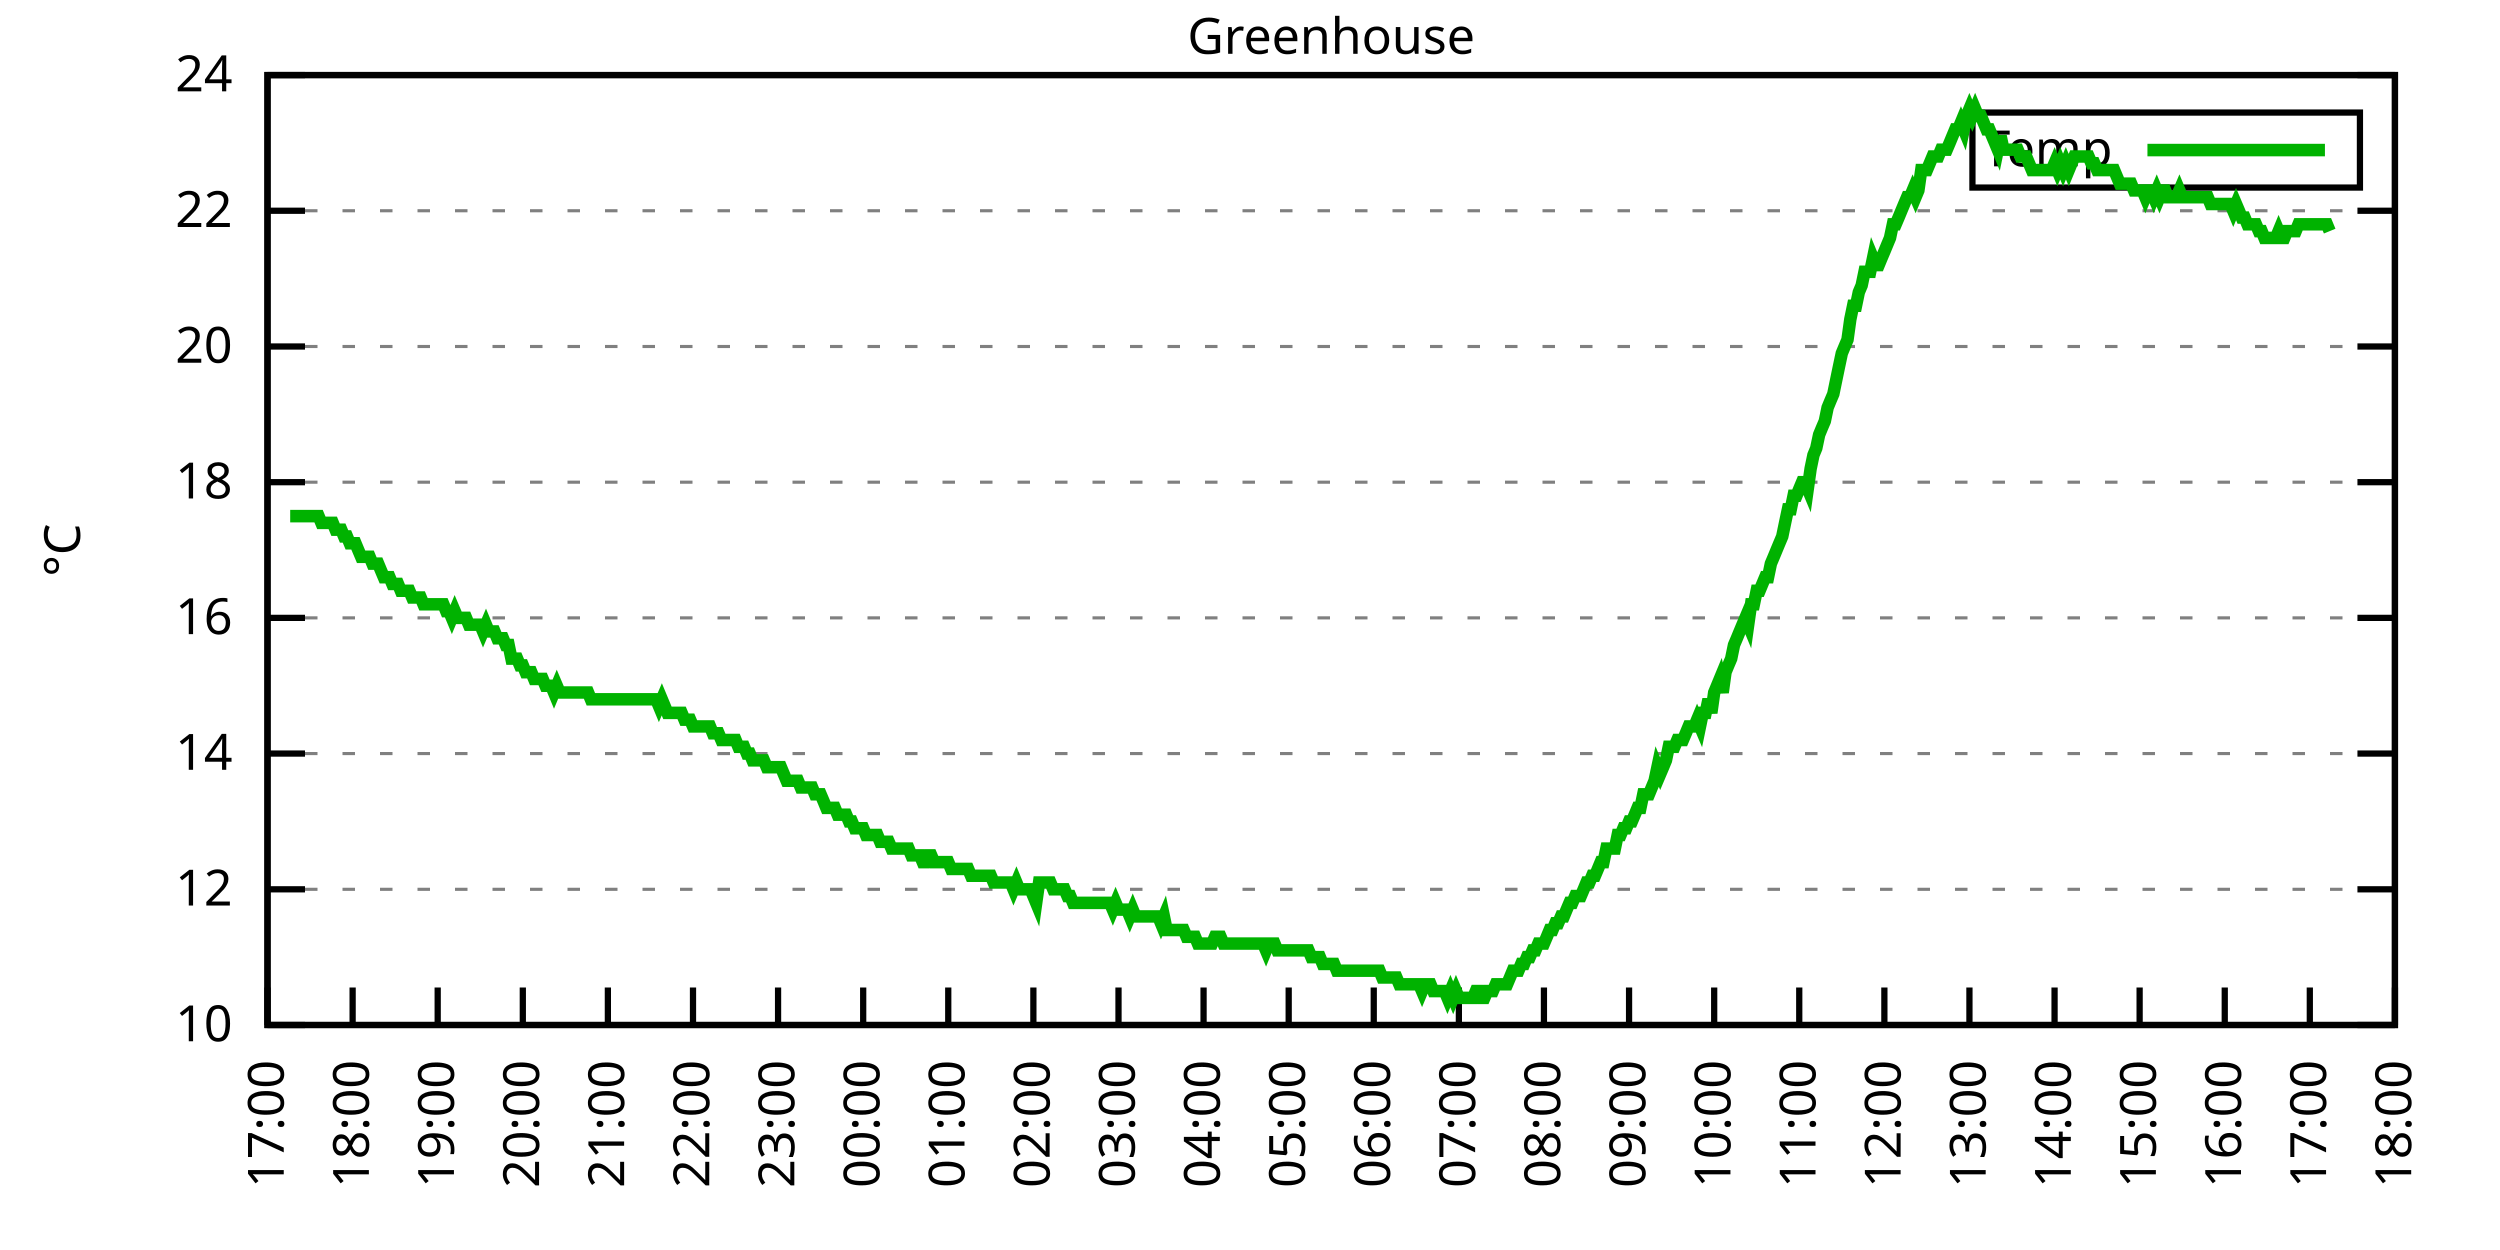
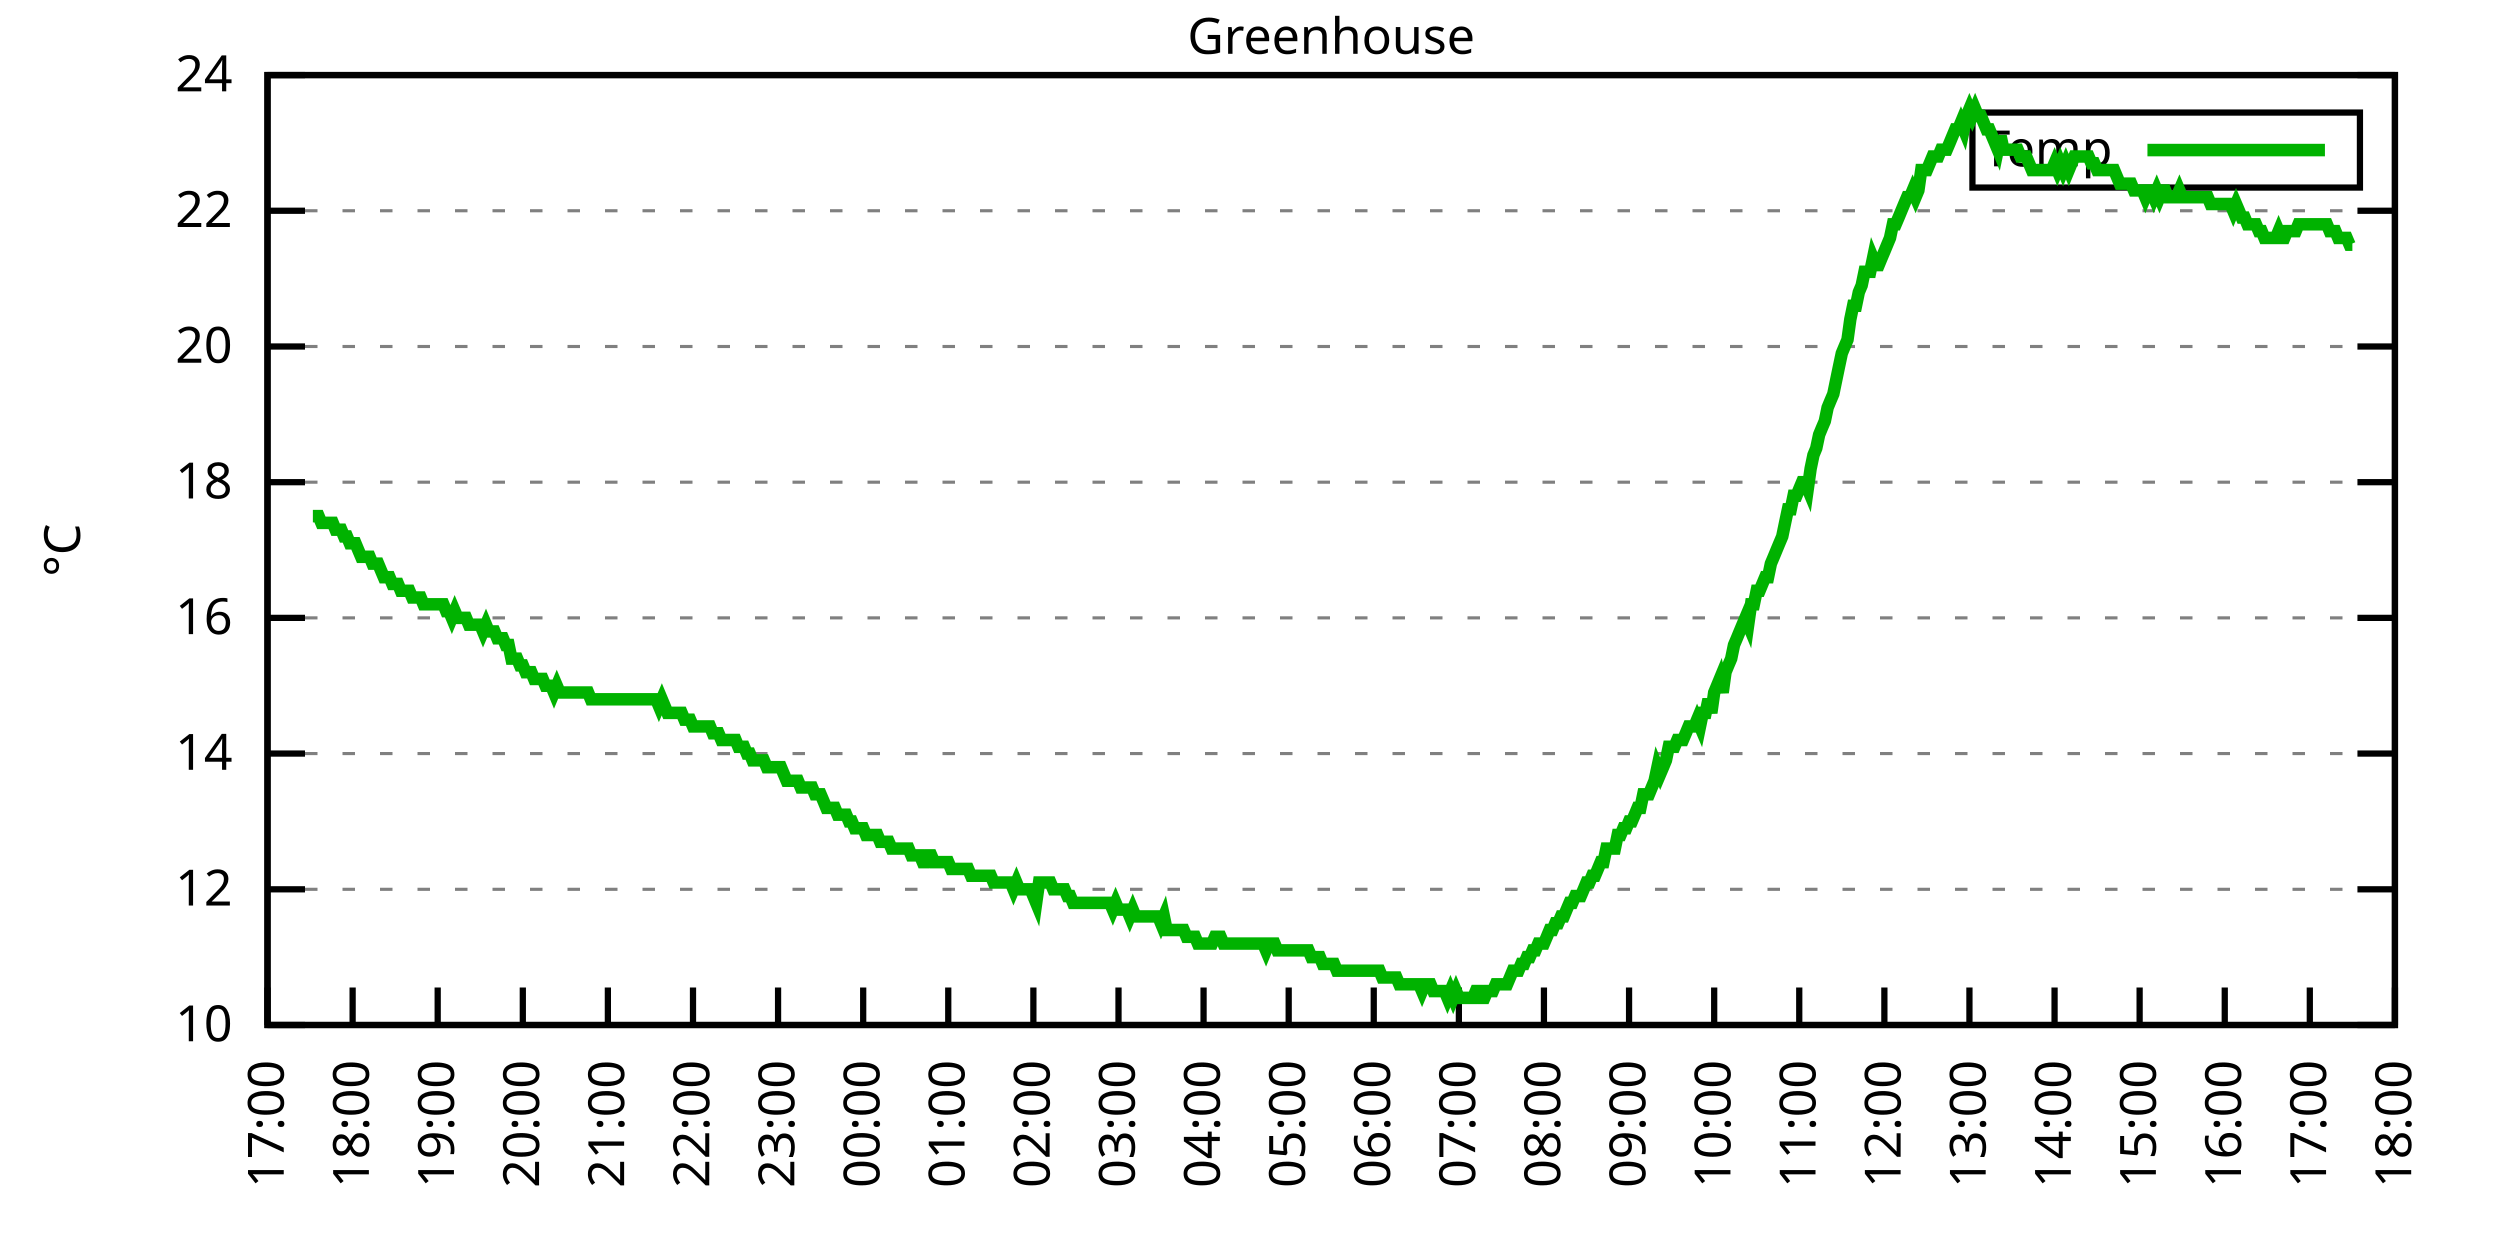
<svg xmlns="http://www.w3.org/2000/svg" xmlns:xlink="http://www.w3.org/1999/xlink" width="400" height="200" viewBox="0 0 400 200">
  <g id="gnuplot_canvas">
    <rect x="0" y="0" width="400" height="200" fill="none" />
    <defs>
      <circle id="gpDot" r="0.5" stroke-width="0.5" stroke="currentColor" />
      <path id="gpPt0" stroke-width="0.333" stroke="currentColor" d="M-1,0 h2 M0,-1 v2" />
      <path id="gpPt1" stroke-width="0.333" stroke="currentColor" d="M-1,-1 L1,1 M1,-1 L-1,1" />
      <path id="gpPt2" stroke-width="0.333" stroke="currentColor" d="M-1,0 L1,0 M0,-1 L0,1 M-1,-1 L1,1 M-1,1 L1,-1" />
      <rect id="gpPt3" stroke-width="0.333" stroke="currentColor" x="-1" y="-1" width="2" height="2" />
      <rect id="gpPt4" stroke-width="0.333" stroke="currentColor" fill="currentColor" x="-1" y="-1" width="2" height="2" />
      <circle id="gpPt5" stroke-width="0.333" stroke="currentColor" cx="0" cy="0" r="1" />
      <use xlink:href="#gpPt5" id="gpPt6" fill="currentColor" stroke="none" />
      <path id="gpPt7" stroke-width="0.333" stroke="currentColor" d="M0,-1.33 L-1.33,0.67 L1.33,0.67 z" />
      <use xlink:href="#gpPt7" id="gpPt8" fill="currentColor" stroke="none" />
      <use xlink:href="#gpPt7" id="gpPt9" stroke="currentColor" transform="rotate(180)" />
      <use xlink:href="#gpPt9" id="gpPt10" fill="currentColor" stroke="none" />
      <use xlink:href="#gpPt3" id="gpPt11" stroke="currentColor" transform="rotate(45)" />
      <use xlink:href="#gpPt11" id="gpPt12" fill="currentColor" stroke="none" />
      <path id="gpPt13" stroke-width="0.333" stroke="currentColor" d="M0,1.330 L1.265,0.411 L0.782,-1.067 L-0.782,-1.076 L-1.265,0.411 z" />
      <use xlink:href="#gpPt13" id="gpPt14" fill="currentColor" stroke="none" />
      <filter id="textbox" filterUnits="objectBoundingBox" x="0" y="0" height="1" width="1">
        <feFlood flood-color="white" flood-opacity="1" result="bgnd" />
        <feComposite in="SourceGraphic" in2="bgnd" operator="atop" />
      </filter>
      <filter id="greybox" filterUnits="objectBoundingBox" x="0" y="0" height="1" width="1">
        <feFlood flood-color="lightgrey" flood-opacity="1" result="grey" />
        <feComposite in="SourceGraphic" in2="grey" operator="atop" />
      </filter>
    </defs>
    <g fill="none" color="white" stroke="currentColor" stroke-width="1.00" stroke-linecap="butt" stroke-linejoin="miter">
</g>
    <g fill="none" color="black" stroke="currentColor" stroke-width="1.00" stroke-linecap="butt" stroke-linejoin="miter">
      <g stroke="none" shape-rendering="crispEdges">
        <polygon fill="rgb(255, 255, 255)" points="42.80,164.00 383.18,164.00 383.18,12.02 42.80,12.02 " />
      </g>
    </g>
    <g fill="none" color="black" stroke="currentColor" stroke-width="1.00" stroke-linecap="butt" stroke-linejoin="miter">
</g>
    <g fill="none" color="black" stroke="black" stroke-width="0.50" stroke-linecap="butt" stroke-linejoin="miter">
</g>
    <g fill="none" color="gray" stroke="currentColor" stroke-width="0.50" stroke-linecap="butt" stroke-linejoin="miter">
      <path stroke="gray" stroke-dasharray="2,4" class="gridline" d="M42.80,164.00 L383.19,164.00  " />
    </g>
    <g fill="none" color="gray" stroke="gray" stroke-width="1.00" stroke-linecap="butt" stroke-linejoin="miter">
</g>
    <g fill="none" color="black" stroke="currentColor" stroke-width="1.00" stroke-linecap="butt" stroke-linejoin="miter">
      <path stroke="black" d="M42.80,164.00 L48.80,164.00 M383.19,164.00 L377.19,164.00  " />
      <g transform="translate(37.20,166.60)" stroke="none" fill="black" font-family="Sans" font-size="8.00" text-anchor="end">
        <text>
          <tspan font-family="Sans"> 10</tspan>
        </text>
      </g>
    </g>
    <g fill="none" color="black" stroke="currentColor" stroke-width="1.00" stroke-linecap="butt" stroke-linejoin="miter">
</g>
    <g fill="none" color="black" stroke="black" stroke-width="0.50" stroke-linecap="butt" stroke-linejoin="miter">
</g>
    <g fill="none" color="gray" stroke="currentColor" stroke-width="0.50" stroke-linecap="butt" stroke-linejoin="miter">
      <path stroke="gray" stroke-dasharray="2,4" class="gridline" d="M42.80,142.29 L383.19,142.29  " />
    </g>
    <g fill="none" color="gray" stroke="gray" stroke-width="1.00" stroke-linecap="butt" stroke-linejoin="miter">
</g>
    <g fill="none" color="black" stroke="currentColor" stroke-width="1.00" stroke-linecap="butt" stroke-linejoin="miter">
      <path stroke="black" d="M42.80,142.29 L48.80,142.29 M383.19,142.29 L377.19,142.29  " />
      <g transform="translate(37.20,144.89)" stroke="none" fill="black" font-family="Sans" font-size="8.00" text-anchor="end">
        <text>
          <tspan font-family="Sans"> 12</tspan>
        </text>
      </g>
    </g>
    <g fill="none" color="black" stroke="currentColor" stroke-width="1.00" stroke-linecap="butt" stroke-linejoin="miter">
</g>
    <g fill="none" color="black" stroke="black" stroke-width="0.50" stroke-linecap="butt" stroke-linejoin="miter">
</g>
    <g fill="none" color="gray" stroke="currentColor" stroke-width="0.50" stroke-linecap="butt" stroke-linejoin="miter">
      <path stroke="gray" stroke-dasharray="2,4" class="gridline" d="M42.80,120.57 L383.19,120.57  " />
    </g>
    <g fill="none" color="gray" stroke="gray" stroke-width="1.00" stroke-linecap="butt" stroke-linejoin="miter">
</g>
    <g fill="none" color="black" stroke="currentColor" stroke-width="1.00" stroke-linecap="butt" stroke-linejoin="miter">
      <path stroke="black" d="M42.80,120.57 L48.80,120.57 M383.19,120.57 L377.19,120.57  " />
      <g transform="translate(37.20,123.17)" stroke="none" fill="black" font-family="Sans" font-size="8.00" text-anchor="end">
        <text>
          <tspan font-family="Sans"> 14</tspan>
        </text>
      </g>
    </g>
    <g fill="none" color="black" stroke="currentColor" stroke-width="1.00" stroke-linecap="butt" stroke-linejoin="miter">
</g>
    <g fill="none" color="black" stroke="black" stroke-width="0.50" stroke-linecap="butt" stroke-linejoin="miter">
</g>
    <g fill="none" color="gray" stroke="currentColor" stroke-width="0.50" stroke-linecap="butt" stroke-linejoin="miter">
      <path stroke="gray" stroke-dasharray="2,4" class="gridline" d="M42.80,98.86 L383.19,98.86  " />
    </g>
    <g fill="none" color="gray" stroke="gray" stroke-width="1.00" stroke-linecap="butt" stroke-linejoin="miter">
</g>
    <g fill="none" color="black" stroke="currentColor" stroke-width="1.00" stroke-linecap="butt" stroke-linejoin="miter">
      <path stroke="black" d="M42.80,98.86 L48.80,98.86 M383.19,98.86 L377.19,98.86  " />
      <g transform="translate(37.20,101.46)" stroke="none" fill="black" font-family="Sans" font-size="8.00" text-anchor="end">
        <text>
          <tspan font-family="Sans"> 16</tspan>
        </text>
      </g>
    </g>
    <g fill="none" color="black" stroke="currentColor" stroke-width="1.00" stroke-linecap="butt" stroke-linejoin="miter">
</g>
    <g fill="none" color="black" stroke="black" stroke-width="0.50" stroke-linecap="butt" stroke-linejoin="miter">
</g>
    <g fill="none" color="gray" stroke="currentColor" stroke-width="0.50" stroke-linecap="butt" stroke-linejoin="miter">
      <path stroke="gray" stroke-dasharray="2,4" class="gridline" d="M42.80,77.15 L383.19,77.15  " />
    </g>
    <g fill="none" color="gray" stroke="gray" stroke-width="1.00" stroke-linecap="butt" stroke-linejoin="miter">
</g>
    <g fill="none" color="black" stroke="currentColor" stroke-width="1.00" stroke-linecap="butt" stroke-linejoin="miter">
      <path stroke="black" d="M42.80,77.15 L48.80,77.15 M383.19,77.15 L377.19,77.15  " />
      <g transform="translate(37.20,79.75)" stroke="none" fill="black" font-family="Sans" font-size="8.00" text-anchor="end">
        <text>
          <tspan font-family="Sans"> 18</tspan>
        </text>
      </g>
    </g>
    <g fill="none" color="black" stroke="currentColor" stroke-width="1.00" stroke-linecap="butt" stroke-linejoin="miter">
</g>
    <g fill="none" color="black" stroke="black" stroke-width="0.50" stroke-linecap="butt" stroke-linejoin="miter">
</g>
    <g fill="none" color="gray" stroke="currentColor" stroke-width="0.50" stroke-linecap="butt" stroke-linejoin="miter">
      <path stroke="gray" stroke-dasharray="2,4" class="gridline" d="M42.80,55.44 L383.19,55.44  " />
    </g>
    <g fill="none" color="gray" stroke="gray" stroke-width="1.00" stroke-linecap="butt" stroke-linejoin="miter">
</g>
    <g fill="none" color="black" stroke="currentColor" stroke-width="1.00" stroke-linecap="butt" stroke-linejoin="miter">
      <path stroke="black" d="M42.80,55.44 L48.80,55.44 M383.19,55.44 L377.19,55.44  " />
      <g transform="translate(37.20,58.04)" stroke="none" fill="black" font-family="Sans" font-size="8.00" text-anchor="end">
        <text>
          <tspan font-family="Sans"> 20</tspan>
        </text>
      </g>
    </g>
    <g fill="none" color="black" stroke="currentColor" stroke-width="1.00" stroke-linecap="butt" stroke-linejoin="miter">
</g>
    <g fill="none" color="black" stroke="black" stroke-width="0.50" stroke-linecap="butt" stroke-linejoin="miter">
</g>
    <g fill="none" color="gray" stroke="currentColor" stroke-width="0.50" stroke-linecap="butt" stroke-linejoin="miter">
      <path stroke="gray" stroke-dasharray="2,4" class="gridline" d="M42.80,33.72 L383.19,33.72  " />
    </g>
    <g fill="none" color="gray" stroke="gray" stroke-width="1.00" stroke-linecap="butt" stroke-linejoin="miter">
</g>
    <g fill="none" color="black" stroke="currentColor" stroke-width="1.00" stroke-linecap="butt" stroke-linejoin="miter">
      <path stroke="black" d="M42.80,33.72 L48.80,33.72 M383.19,33.72 L377.19,33.72  " />
      <g transform="translate(37.20,36.32)" stroke="none" fill="black" font-family="Sans" font-size="8.00" text-anchor="end">
        <text>
          <tspan font-family="Sans"> 22</tspan>
        </text>
      </g>
    </g>
    <g fill="none" color="black" stroke="currentColor" stroke-width="1.00" stroke-linecap="butt" stroke-linejoin="miter">
</g>
    <g fill="none" color="black" stroke="black" stroke-width="0.50" stroke-linecap="butt" stroke-linejoin="miter">
</g>
    <g fill="none" color="gray" stroke="currentColor" stroke-width="0.50" stroke-linecap="butt" stroke-linejoin="miter">
      <path stroke="gray" stroke-dasharray="2,4" class="gridline" d="M42.80,12.01 L383.19,12.01  " />
    </g>
    <g fill="none" color="gray" stroke="gray" stroke-width="1.00" stroke-linecap="butt" stroke-linejoin="miter">
</g>
    <g fill="none" color="black" stroke="currentColor" stroke-width="1.00" stroke-linecap="butt" stroke-linejoin="miter">
      <path stroke="black" d="M42.80,12.01 L48.80,12.01 M383.19,12.01 L377.19,12.01  " />
      <g transform="translate(37.20,14.61)" stroke="none" fill="black" font-family="Sans" font-size="8.00" text-anchor="end">
        <text>
          <tspan font-family="Sans"> 24</tspan>
        </text>
      </g>
    </g>
    <g fill="none" color="black" stroke="currentColor" stroke-width="1.00" stroke-linecap="butt" stroke-linejoin="miter">
      <path stroke="black" d="M42.80,164.00 L42.80,158.00  " />
      <g transform="translate(45.40,169.60) rotate(270.00)" stroke="none" fill="black" font-family="Sans" font-size="8.00" text-anchor="end">
        <text>
          <tspan font-family="Sans">17:00</tspan>
        </text>
      </g>
    </g>
    <g fill="none" color="black" stroke="currentColor" stroke-width="1.00" stroke-linecap="butt" stroke-linejoin="miter">
      <path stroke="black" d="M56.42,164.00 L56.42,158.00  " />
      <g transform="translate(59.02,169.60) rotate(270.00)" stroke="none" fill="black" font-family="Sans" font-size="8.00" text-anchor="end">
        <text>
          <tspan font-family="Sans">18:00</tspan>
        </text>
      </g>
    </g>
    <g fill="none" color="black" stroke="currentColor" stroke-width="1.00" stroke-linecap="butt" stroke-linejoin="miter">
      <path stroke="black" d="M70.03,164.00 L70.03,158.00  " />
      <g transform="translate(72.63,169.60) rotate(270.00)" stroke="none" fill="black" font-family="Sans" font-size="8.00" text-anchor="end">
        <text>
          <tspan font-family="Sans">19:00</tspan>
        </text>
      </g>
    </g>
    <g fill="none" color="black" stroke="currentColor" stroke-width="1.00" stroke-linecap="butt" stroke-linejoin="miter">
      <path stroke="black" d="M83.65,164.00 L83.65,158.00  " />
      <g transform="translate(86.25,169.60) rotate(270.00)" stroke="none" fill="black" font-family="Sans" font-size="8.00" text-anchor="end">
        <text>
          <tspan font-family="Sans">20:00</tspan>
        </text>
      </g>
    </g>
    <g fill="none" color="black" stroke="currentColor" stroke-width="1.00" stroke-linecap="butt" stroke-linejoin="miter">
      <path stroke="black" d="M97.26,164.00 L97.26,158.00  " />
      <g transform="translate(99.86,169.60) rotate(270.00)" stroke="none" fill="black" font-family="Sans" font-size="8.00" text-anchor="end">
        <text>
          <tspan font-family="Sans">21:00</tspan>
        </text>
      </g>
    </g>
    <g fill="none" color="black" stroke="currentColor" stroke-width="1.00" stroke-linecap="butt" stroke-linejoin="miter">
      <path stroke="black" d="M110.88,164.00 L110.88,158.00  " />
      <g transform="translate(113.48,169.60) rotate(270.00)" stroke="none" fill="black" font-family="Sans" font-size="8.00" text-anchor="end">
        <text>
          <tspan font-family="Sans">22:00</tspan>
        </text>
      </g>
    </g>
    <g fill="none" color="black" stroke="currentColor" stroke-width="1.00" stroke-linecap="butt" stroke-linejoin="miter">
      <path stroke="black" d="M124.49,164.00 L124.49,158.00  " />
      <g transform="translate(127.09,169.60) rotate(270.00)" stroke="none" fill="black" font-family="Sans" font-size="8.00" text-anchor="end">
        <text>
          <tspan font-family="Sans">23:00</tspan>
        </text>
      </g>
    </g>
    <g fill="none" color="black" stroke="currentColor" stroke-width="1.00" stroke-linecap="butt" stroke-linejoin="miter">
      <path stroke="black" d="M138.11,164.00 L138.11,158.00  " />
      <g transform="translate(140.71,169.60) rotate(270.00)" stroke="none" fill="black" font-family="Sans" font-size="8.00" text-anchor="end">
        <text>
          <tspan font-family="Sans">00:00</tspan>
        </text>
      </g>
    </g>
    <g fill="none" color="black" stroke="currentColor" stroke-width="1.00" stroke-linecap="butt" stroke-linejoin="miter">
      <path stroke="black" d="M151.72,164.00 L151.72,158.00  " />
      <g transform="translate(154.32,169.60) rotate(270.00)" stroke="none" fill="black" font-family="Sans" font-size="8.00" text-anchor="end">
        <text>
          <tspan font-family="Sans">01:00</tspan>
        </text>
      </g>
    </g>
    <g fill="none" color="black" stroke="currentColor" stroke-width="1.00" stroke-linecap="butt" stroke-linejoin="miter">
      <path stroke="black" d="M165.34,164.00 L165.34,158.00  " />
      <g transform="translate(167.94,169.60) rotate(270.00)" stroke="none" fill="black" font-family="Sans" font-size="8.00" text-anchor="end">
        <text>
          <tspan font-family="Sans">02:00</tspan>
        </text>
      </g>
    </g>
    <g fill="none" color="black" stroke="currentColor" stroke-width="1.00" stroke-linecap="butt" stroke-linejoin="miter">
      <path stroke="black" d="M178.96,164.00 L178.96,158.00  " />
      <g transform="translate(181.56,169.60) rotate(270.00)" stroke="none" fill="black" font-family="Sans" font-size="8.00" text-anchor="end">
        <text>
          <tspan font-family="Sans">03:00</tspan>
        </text>
      </g>
    </g>
    <g fill="none" color="black" stroke="currentColor" stroke-width="1.00" stroke-linecap="butt" stroke-linejoin="miter">
      <path stroke="black" d="M192.57,164.00 L192.57,158.00  " />
      <g transform="translate(195.17,169.60) rotate(270.00)" stroke="none" fill="black" font-family="Sans" font-size="8.00" text-anchor="end">
        <text>
          <tspan font-family="Sans">04:00</tspan>
        </text>
      </g>
    </g>
    <g fill="none" color="black" stroke="currentColor" stroke-width="1.00" stroke-linecap="butt" stroke-linejoin="miter">
      <path stroke="black" d="M206.19,164.00 L206.19,158.00  " />
      <g transform="translate(208.79,169.60) rotate(270.00)" stroke="none" fill="black" font-family="Sans" font-size="8.00" text-anchor="end">
        <text>
          <tspan font-family="Sans">05:00</tspan>
        </text>
      </g>
    </g>
    <g fill="none" color="black" stroke="currentColor" stroke-width="1.00" stroke-linecap="butt" stroke-linejoin="miter">
      <path stroke="black" d="M219.80,164.00 L219.80,158.00  " />
      <g transform="translate(222.40,169.60) rotate(270.00)" stroke="none" fill="black" font-family="Sans" font-size="8.00" text-anchor="end">
        <text>
          <tspan font-family="Sans">06:00</tspan>
        </text>
      </g>
    </g>
    <g fill="none" color="black" stroke="currentColor" stroke-width="1.00" stroke-linecap="butt" stroke-linejoin="miter">
      <path stroke="black" d="M233.42,164.00 L233.42,158.00  " />
      <g transform="translate(236.02,169.60) rotate(270.00)" stroke="none" fill="black" font-family="Sans" font-size="8.00" text-anchor="end">
        <text>
          <tspan font-family="Sans">07:00</tspan>
        </text>
      </g>
    </g>
    <g fill="none" color="black" stroke="currentColor" stroke-width="1.00" stroke-linecap="butt" stroke-linejoin="miter">
      <path stroke="black" d="M247.03,164.00 L247.03,158.00  " />
      <g transform="translate(249.63,169.60) rotate(270.00)" stroke="none" fill="black" font-family="Sans" font-size="8.00" text-anchor="end">
        <text>
          <tspan font-family="Sans">08:00</tspan>
        </text>
      </g>
    </g>
    <g fill="none" color="black" stroke="currentColor" stroke-width="1.00" stroke-linecap="butt" stroke-linejoin="miter">
      <path stroke="black" d="M260.65,164.00 L260.65,158.00  " />
      <g transform="translate(263.25,169.60) rotate(270.00)" stroke="none" fill="black" font-family="Sans" font-size="8.00" text-anchor="end">
        <text>
          <tspan font-family="Sans">09:00</tspan>
        </text>
      </g>
    </g>
    <g fill="none" color="black" stroke="currentColor" stroke-width="1.00" stroke-linecap="butt" stroke-linejoin="miter">
      <path stroke="black" d="M274.27,164.00 L274.27,158.00  " />
      <g transform="translate(276.87,169.60) rotate(270.00)" stroke="none" fill="black" font-family="Sans" font-size="8.00" text-anchor="end">
        <text>
          <tspan font-family="Sans">10:00</tspan>
        </text>
      </g>
    </g>
    <g fill="none" color="black" stroke="currentColor" stroke-width="1.00" stroke-linecap="butt" stroke-linejoin="miter">
      <path stroke="black" d="M287.88,164.00 L287.88,158.00  " />
      <g transform="translate(290.48,169.60) rotate(270.00)" stroke="none" fill="black" font-family="Sans" font-size="8.00" text-anchor="end">
        <text>
          <tspan font-family="Sans">11:00</tspan>
        </text>
      </g>
    </g>
    <g fill="none" color="black" stroke="currentColor" stroke-width="1.00" stroke-linecap="butt" stroke-linejoin="miter">
      <path stroke="black" d="M301.50,164.00 L301.50,158.00  " />
      <g transform="translate(304.10,169.60) rotate(270.00)" stroke="none" fill="black" font-family="Sans" font-size="8.00" text-anchor="end">
        <text>
          <tspan font-family="Sans">12:00</tspan>
        </text>
      </g>
    </g>
    <g fill="none" color="black" stroke="currentColor" stroke-width="1.00" stroke-linecap="butt" stroke-linejoin="miter">
      <path stroke="black" d="M315.11,164.00 L315.11,158.00  " />
      <g transform="translate(317.71,169.60) rotate(270.00)" stroke="none" fill="black" font-family="Sans" font-size="8.00" text-anchor="end">
        <text>
          <tspan font-family="Sans">13:00</tspan>
        </text>
      </g>
    </g>
    <g fill="none" color="black" stroke="currentColor" stroke-width="1.00" stroke-linecap="butt" stroke-linejoin="miter">
      <path stroke="black" d="M328.73,164.00 L328.73,158.00  " />
      <g transform="translate(331.33,169.60) rotate(270.00)" stroke="none" fill="black" font-family="Sans" font-size="8.00" text-anchor="end">
        <text>
          <tspan font-family="Sans">14:00</tspan>
        </text>
      </g>
    </g>
    <g fill="none" color="black" stroke="currentColor" stroke-width="1.00" stroke-linecap="butt" stroke-linejoin="miter">
      <path stroke="black" d="M342.34,164.00 L342.34,158.00  " />
      <g transform="translate(344.94,169.60) rotate(270.00)" stroke="none" fill="black" font-family="Sans" font-size="8.00" text-anchor="end">
        <text>
          <tspan font-family="Sans">15:00</tspan>
        </text>
      </g>
    </g>
    <g fill="none" color="black" stroke="currentColor" stroke-width="1.00" stroke-linecap="butt" stroke-linejoin="miter">
      <path stroke="black" d="M355.96,164.00 L355.96,158.00  " />
      <g transform="translate(358.56,169.60) rotate(270.00)" stroke="none" fill="black" font-family="Sans" font-size="8.00" text-anchor="end">
        <text>
          <tspan font-family="Sans">16:00</tspan>
        </text>
      </g>
    </g>
    <g fill="none" color="black" stroke="currentColor" stroke-width="1.00" stroke-linecap="butt" stroke-linejoin="miter">
      <path stroke="black" d="M369.57,164.00 L369.57,158.00  " />
      <g transform="translate(372.17,169.60) rotate(270.00)" stroke="none" fill="black" font-family="Sans" font-size="8.00" text-anchor="end">
        <text>
          <tspan font-family="Sans">17:00</tspan>
        </text>
      </g>
    </g>
    <g fill="none" color="black" stroke="currentColor" stroke-width="1.00" stroke-linecap="butt" stroke-linejoin="miter">
      <path stroke="black" d="M383.19,164.00 L383.19,158.00  " />
      <g transform="translate(385.79,169.60) rotate(270.00)" stroke="none" fill="black" font-family="Sans" font-size="8.00" text-anchor="end">
        <text>
          <tspan font-family="Sans">18:00</tspan>
        </text>
      </g>
    </g>
    <g fill="none" color="black" stroke="currentColor" stroke-width="1.00" stroke-linecap="butt" stroke-linejoin="miter">
</g>
    <g fill="none" color="black" stroke="currentColor" stroke-width="1.00" stroke-linecap="butt" stroke-linejoin="miter">
      <path stroke="black" d="M42.80,12.01 L42.80,164.00 L383.19,164.00 L383.19,12.01 L42.80,12.01 Z  " />
    </g>
    <g fill="none" color="black" stroke="currentColor" stroke-width="1.00" stroke-linecap="butt" stroke-linejoin="miter">
</g>
    <g fill="none" color="black" stroke="currentColor" stroke-width="1.00" stroke-linecap="butt" stroke-linejoin="miter">
      <path stroke="black" d="M315.59,30.01 L315.59,18.01 L377.59,18.01 L377.59,30.01 L315.59,30.01 Z  " />
    </g>
    <g id="Greenhouse_plot_1">
      <g fill="none" color="white" stroke="black" stroke-width="2.00" stroke-linecap="butt" stroke-linejoin="miter">
</g>
      <g fill="none" color="black" stroke="currentColor" stroke-width="2.00" stroke-linecap="butt" stroke-linejoin="miter">
        <g transform="translate(337.99,26.61)" stroke="none" fill="black" font-family="Sans" font-size="8.00" text-anchor="end">
          <text>
            <tspan font-family="Sans">Temp</tspan>
          </text>
        </g>
      </g>
      <g fill="none" color="black" stroke="currentColor" stroke-width="2.00" stroke-linecap="butt" stroke-linejoin="miter">
-         <path stroke="rgb(  0, 178,   0)" d="M343.59,24.01 L371.99,24.01 M46.43,82.58 L46.88,82.58 L47.34,82.58 L47.79,82.58 L48.25,82.58 L48.70,82.58   L49.15,82.58 L49.61,82.58 L50.06,82.58 L50.52,82.58 L50.97,82.58 L51.42,83.66 L51.88,83.66 L52.33,83.66   L52.78,83.66 L53.24,83.66 L53.69,84.75 L54.15,84.75 L54.60,84.75 L55.05,85.83 L55.51,85.83 L55.96,86.92   L56.42,86.92 L56.87,86.92 L57.32,88.00 L57.78,89.09 L58.23,89.09 L58.68,89.09 L59.14,89.09 L59.59,90.18   L60.05,90.18 L60.50,90.18 L60.95,91.26 L61.41,92.35 L61.86,92.35 L62.32,92.35 L62.77,93.43 L63.22,93.43   L63.68,93.43 L64.13,94.52 L64.58,94.52 L65.04,94.52 L65.49,94.52 L65.95,95.60 L66.40,95.60 L66.85,95.60   L67.31,95.60 L67.76,96.69 L68.22,96.69 L68.67,96.69 L69.12,96.69 L69.58,96.69 L70.03,96.69 L70.49,96.69   L70.94,96.69 L71.39,97.78 L71.85,97.78 L72.30,98.86 L72.75,97.78 L73.21,98.86 L73.66,98.86 L74.12,98.86   L74.57,98.86 L75.02,99.95 L75.48,99.95 L75.93,99.95 L76.39,99.95 L76.84,99.95 L77.29,101.03 L77.75,99.95   L78.20,101.03 L78.65,101.03 L79.11,101.03 L79.56,102.12 L80.02,102.12 L80.47,102.12 L80.92,103.20 L81.38,103.20   L81.83,105.38 L82.29,105.38 L82.74,105.38 L83.19,106.46 L83.65,106.46 L84.10,107.55 L84.55,107.55 L85.01,107.55   L85.46,108.63 L85.92,108.63 L86.37,108.63 L86.82,108.63 L87.28,109.72 L87.73,109.72 L88.19,109.72 L88.64,110.80   L89.09,109.72 L89.55,110.80 L90.00,110.80 L90.45,110.80 L90.91,110.80 L91.36,110.80 L91.82,110.80 L92.27,110.80   L92.72,110.80 L93.18,110.80 L93.63,110.80 L94.09,110.80 L94.54,111.89 L94.99,111.89 L95.45,111.89 L95.90,111.89   L96.35,111.89 L96.81,111.89 L97.26,111.89 L97.72,111.89 L98.17,111.89 L98.62,111.89 L99.08,111.89 L99.53,111.89   L99.99,111.89 L100.44,111.89 L100.89,111.89 L101.35,111.89 L101.80,111.89 L102.25,111.89 L102.71,111.89 L103.16,111.89   L103.62,111.89 L104.07,111.89 L104.52,111.89 L104.98,111.89 L105.43,112.97 L105.89,111.89 L106.34,112.97 L106.79,114.06   L107.25,114.06 L107.70,114.06 L108.15,114.06 L108.61,114.06 L109.06,114.06 L109.52,115.15 L109.97,115.15 L110.42,115.15   L110.88,116.23 L111.33,116.23 L111.79,116.23 L112.24,116.23 L112.69,116.23 L113.15,116.23 L113.60,116.23 L114.05,117.32   L114.51,117.32 L114.96,117.32 L115.42,118.40 L115.87,118.40 L116.32,118.40 L116.78,118.40 L117.23,118.40 L117.69,118.40   L118.14,119.49 L118.59,119.49 L119.05,119.49 L119.50,120.57 L119.96,120.57 L120.41,121.66 L120.86,121.66 L121.32,121.66   L121.77,121.66 L122.22,121.66 L122.68,122.75 L123.13,122.75 L123.59,122.75 L124.04,122.75 L124.49,122.75 L124.95,122.75   L125.40,123.83 L125.86,124.92 L126.31,124.92 L126.76,124.92 L127.22,124.92 L127.67,124.92 L128.12,126.00 L128.58,126.00   L129.03,126.00 L129.49,126.00 L129.94,126.00 L130.39,127.09 L130.85,127.09 L131.30,127.09 L131.76,128.17 L132.21,129.26   L132.66,129.26 L133.12,129.26 L133.57,129.26 L134.02,130.35 L134.48,130.35 L134.93,130.35 L135.39,130.35 L135.84,131.43   L136.29,131.43 L136.75,132.52 L137.20,132.52 L137.66,132.52 L138.11,132.52 L138.56,133.60 L139.02,133.60 L139.47,133.60   L139.92,133.60 L140.38,133.60 L140.83,134.69 L141.29,134.69 L141.74,134.69 L142.19,134.69 L142.65,135.77 L143.10,135.77   L143.56,135.77 L144.01,135.77 L144.46,135.77 L144.92,135.77 L145.37,135.77 L145.82,136.86 L146.28,136.86 L146.73,136.86   L147.19,136.86 L147.64,137.94 L148.09,137.94 L148.55,136.86 L149.00,136.86 L149.46,137.94 L149.91,137.94 L150.36,137.94   L150.82,137.94 L151.27,137.94 L151.72,137.94 L152.18,139.03 L152.63,139.03 L153.09,139.03 L153.54,139.03 L153.99,139.03   L154.45,139.03 L154.90,139.03 L155.36,140.12 L155.81,140.12 L156.26,140.12 L156.72,140.12 L157.17,140.12 L157.62,140.12   L158.08,140.12 L158.53,140.12 L158.99,141.20 L159.44,141.20 L159.89,141.20 L160.35,141.20 L160.80,141.20 L161.26,141.20   L161.71,141.20 L162.16,142.29 L162.62,141.20 L163.07,142.29 L163.52,142.29 L163.98,142.29 L164.43,142.29 L164.89,142.29   L165.34,143.37 L165.79,144.46 L166.25,141.20 L166.70,141.20 L167.16,141.20 L167.61,141.20 L168.06,141.20 L168.52,142.29   L168.97,142.29 L169.43,142.29 L169.88,142.29 L170.33,142.29 L170.79,143.37 L171.24,143.37 L171.69,144.46 L172.15,144.46   L172.60,144.46 L173.06,144.46 L173.51,144.46 L173.96,144.46 L174.42,144.46 L174.87,144.46 L175.33,144.46 L175.78,144.46   L176.23,144.46 L176.69,144.46 L177.14,144.46 L177.59,144.46 L178.05,145.54 L178.50,144.46 L178.96,145.54 L179.41,145.54   L179.86,145.54 L180.32,145.54 L180.77,146.63 L181.23,145.54 L181.68,146.63 L182.13,146.63 L182.59,146.63 L183.04,146.63   L183.49,146.63 L183.95,146.63 L184.40,146.63 L184.86,146.63 L185.31,146.63 L185.76,147.72 L186.22,146.63 L186.67,148.80   L187.13,148.80 L187.58,148.80 L188.03,148.80 L188.49,148.80 L188.94,148.80 L189.39,148.80 L189.85,149.89 L190.30,149.89   L190.76,149.89 L191.21,149.89 L191.66,150.97 L192.12,150.97 L192.57,150.97 L193.03,150.97 L193.48,150.97 L193.93,150.97   L194.39,149.89 L194.84,149.89 L195.29,149.89 L195.75,150.97 L196.20,150.97 L196.66,150.97 L197.11,150.97 L197.56,150.97   L198.02,150.97 L198.47,150.97 L198.93,150.97 L199.38,150.97 L199.83,150.97 L200.29,150.97 L200.74,150.97 L201.19,150.97   L201.65,150.97 L202.10,150.97 L202.56,152.06 L203.01,150.97 L203.46,150.97 L203.92,150.97 L204.37,152.06 L204.83,152.06   L205.28,152.06 L205.73,152.06 L206.19,152.06 L206.64,152.06 L207.09,152.06 L207.55,152.06 L208.00,152.06 L208.46,152.06   L208.91,152.06 L209.36,152.06 L209.82,153.14 L210.27,153.14 L210.73,153.14 L211.18,153.14 L211.63,154.23 L212.09,154.23   L212.54,154.23 L213.00,154.23 L213.45,154.23 L213.90,155.31 L214.36,155.31 L214.81,155.31 L215.26,155.31 L215.72,155.31   L216.17,155.31 L216.63,155.31 L217.08,155.31 L217.53,155.31 L217.99,155.31 L218.44,155.31 L218.90,155.31 L219.35,155.31   L219.80,155.31 L220.26,155.31 L220.71,155.31 L221.16,156.40 L221.62,156.40 L222.07,156.40 L222.53,156.40 L222.98,156.40   L223.43,156.40 L223.89,157.49 L224.34,157.49 L224.80,157.49 L225.25,157.49 L225.70,157.49 L226.16,157.49 L226.61,157.49   L227.06,157.49 L227.52,158.57 L227.97,157.49 L228.43,157.49 L228.88,157.49 L229.33,158.57 L229.79,158.57 L230.24,158.57   L230.70,158.57 L231.15,158.57 L231.60,159.66 L232.06,158.57 L232.51,159.66 L232.96,158.57 L233.42,159.66 L233.87,159.66   L234.33,159.66 L234.78,159.66 L235.23,159.66 L235.69,159.66 L236.14,158.57 L236.60,158.57 L237.05,159.66 L237.50,159.66   L237.96,158.57 L238.41,158.57 L238.86,158.57 L239.32,157.49 L239.77,157.49 L240.23,157.49 L240.68,157.49 L241.13,157.49   L241.59,156.40 L242.04,155.31 L242.50,155.31 L242.95,155.31 L243.40,154.23 L243.86,154.23 L244.31,153.14 L244.76,153.14   L245.22,152.06 L245.67,152.06 L246.13,150.97 L246.58,150.97 L247.03,150.97 L247.49,149.89 L247.94,148.80 L248.40,148.80   L248.85,147.72 L249.30,147.72 L249.76,146.63 L250.21,146.63 L250.66,145.54 L251.12,144.46 L251.57,144.46 L252.03,143.37   L252.48,143.37 L252.93,143.37 L253.39,142.29 L253.84,141.20 L254.30,141.20 L254.75,140.12 L255.20,140.12 L255.66,139.03   L256.11,137.94 L256.56,137.94 L257.02,135.77 L257.47,135.77 L257.93,135.77 L258.38,135.77 L258.83,133.60 L259.29,133.60   L259.74,132.52 L260.20,132.52 L260.65,131.43 L261.10,131.43 L261.56,130.35 L262.01,129.26 L262.47,129.26 L262.92,127.09   L263.37,127.09 L263.83,127.09 L264.28,126.00 L264.73,124.92 L265.19,122.75 L265.64,123.83 L266.10,122.75 L266.55,121.66   L267.00,119.49 L267.46,119.49 L267.91,119.49 L268.37,118.40 L268.82,118.40 L269.27,118.40 L269.73,117.32 L270.18,116.23   L270.63,116.23 L271.09,116.23 L271.54,115.15 L272.00,116.23 L272.45,114.06 L272.90,114.06 L273.36,111.89 L273.81,114.06   L274.27,110.80 L274.72,109.72 L275.17,108.63 L275.63,110.80 L276.08,107.55 L276.53,106.46 L276.99,105.38 L277.44,103.20   L277.90,102.12 L278.35,101.03 L278.80,99.95 L279.26,98.86 L279.71,99.95 L280.17,96.69 L280.62,96.69 L281.07,94.52   L281.53,94.52 L281.98,93.43 L282.43,92.35 L282.89,92.35 L283.34,90.18 L283.80,89.09 L284.25,88.00 L284.70,86.92   L285.16,85.83 L285.61,83.66 L286.07,81.49 L286.52,81.49 L286.97,79.32 L287.43,79.32 L287.88,78.23 L288.33,77.15   L288.79,77.15 L289.24,78.23 L289.70,74.98 L290.15,72.81 L290.60,71.72 L291.06,69.55 L291.51,68.46 L291.97,67.38   L292.42,65.21 L292.87,64.12 L293.33,63.04 L293.78,60.86 L294.23,58.69 L294.69,56.52 L295.14,55.44 L295.60,54.35   L296.05,51.09 L296.50,48.92 L296.96,48.92 L297.41,46.75 L297.87,45.66 L298.32,43.49 L298.77,43.49 L299.23,43.49   L299.68,41.32 L300.13,42.41 L300.59,42.41 L301.04,41.32 L301.50,40.24 L301.95,39.15 L302.40,38.07 L302.86,35.89   L303.31,35.89 L303.77,34.81 L304.22,33.72 L304.67,32.64 L305.13,31.55 L305.58,31.55 L306.03,30.47 L306.49,31.55   L306.94,30.47 L307.40,27.21 L307.85,27.21 L308.30,27.21 L308.76,26.12 L309.21,25.04 L309.67,25.04 L310.12,25.04   L310.57,23.95 L311.03,23.95 L311.48,23.95 L311.94,22.87 L312.39,21.78 L312.84,20.70 L313.30,20.70 L313.75,19.61   L314.20,20.70 L314.66,18.52 L315.11,17.44 L315.57,18.52 L316.02,17.44 L316.47,18.52 L316.93,18.52 L317.38,19.61   L317.84,20.70 L318.29,20.70 L318.74,21.78 L319.20,22.87 L319.65,23.95 L320.10,21.78 L320.56,23.95 L321.01,23.95   L321.47,23.95 L321.92,23.95 L322.37,23.95 L322.83,23.95 L323.28,25.04 L323.74,25.04 L324.19,25.04 L324.64,26.12   L325.10,27.21 L325.55,27.21 L326.00,27.21 L326.46,27.21 L326.91,27.21 L327.37,27.21 L327.82,27.21 L328.27,27.21   L328.73,26.12 L329.18,27.21 L329.64,26.12 L330.09,27.21 L330.54,26.12 L331.00,27.21 L331.45,26.12 L331.90,25.04   L332.36,25.04 L332.81,25.04 L333.27,25.04 L333.72,25.04 L334.17,25.04 L334.63,26.12 L335.08,26.12 L335.54,27.21   L335.99,27.21 L336.44,27.21 L336.90,27.21 L337.35,27.21 L337.80,27.21 L338.26,27.21 L338.71,28.29 L339.17,29.38   L339.62,29.38 L340.07,29.38 L340.53,29.38 L340.98,29.38 L341.44,30.47 L341.89,30.47 L342.34,30.47 L342.80,30.47   L343.25,31.55 L343.70,30.47 L344.16,30.47 L344.61,31.55 L345.07,30.47 L345.52,31.55 L345.97,30.47 L346.43,30.47   L346.88,31.55 L347.34,31.55 L347.79,31.55 L348.24,31.55 L348.70,30.47 L349.15,31.55 L349.60,31.55 L350.06,31.55   L350.51,31.55 L350.97,31.55 L351.42,31.55 L351.87,31.55 L352.33,31.55 L352.78,31.55 L353.24,31.55 L353.69,32.64   L354.14,32.64 L354.60,32.64 L355.05,32.64 L355.50,32.64 L355.96,32.64 L356.41,32.64 L356.87,32.64 L357.32,33.72   L357.77,32.64 L358.23,33.72 L358.68,34.81 L359.14,34.81 L359.59,35.89 L360.04,35.89 L360.50,35.89 L360.95,35.89   L361.41,36.98 L361.86,36.98 L362.31,38.07 L362.77,38.07 L363.22,38.07 L363.67,38.07 L364.13,38.07 L364.58,36.98   L365.04,38.07 L365.49,38.07 L365.94,36.98 L366.40,36.98 L366.85,36.98 L367.31,36.98 L367.76,35.89 L368.21,35.89   L368.67,35.89 L369.12,35.89 L369.57,35.89 L370.03,35.89 L370.48,35.89 L370.94,35.89 L371.39,35.89 L371.84,35.89   L372.30,35.89 L372.75,36.98  " />
+         <path stroke="rgb(  0, 178,   0)" d="M343.59,24.01 L371.99,24.01 M50.06,82.58 L50.52,82.58 L50.97,82.58 L51.42,83.66 L51.88,83.66 L52.33,83.66   L52.78,83.66 L53.24,83.66 L53.69,84.75 L54.15,84.75 L54.60,84.75 L55.05,85.83 L55.51,85.83 L55.96,86.92   L56.42,86.92 L56.87,86.92 L57.32,88.00 L57.78,89.09 L58.23,89.09 L58.68,89.09 L59.14,89.09 L59.59,90.18   L60.05,90.18 L60.50,90.18 L60.95,91.26 L61.41,92.35 L61.86,92.35 L62.32,92.35 L62.77,93.43 L63.22,93.43   L63.68,93.43 L64.13,94.52 L64.58,94.52 L65.04,94.52 L65.49,94.52 L65.95,95.60 L66.40,95.60 L66.85,95.60   L67.31,95.60 L67.76,96.69 L68.22,96.69 L68.67,96.69 L69.12,96.69 L69.58,96.69 L70.03,96.69 L70.49,96.69   L70.94,96.69 L71.39,97.78 L71.85,97.78 L72.30,98.86 L72.75,97.78 L73.21,98.86 L73.66,98.86 L74.12,98.86   L74.57,98.86 L75.02,99.95 L75.48,99.95 L75.93,99.95 L76.39,99.95 L76.84,99.95 L77.29,101.03 L77.75,99.95   L78.20,101.03 L78.65,101.03 L79.11,101.03 L79.56,102.12 L80.02,102.12 L80.47,102.12 L80.92,103.20 L81.38,103.20   L81.83,105.38 L82.29,105.38 L82.74,105.38 L83.19,106.46 L83.65,106.46 L84.10,107.55 L84.55,107.55 L85.01,107.55   L85.46,108.63 L85.92,108.63 L86.37,108.63 L86.82,108.63 L87.28,109.72 L87.73,109.72 L88.19,109.72 L88.64,110.80   L89.09,109.72 L89.55,110.80 L90.00,110.80 L90.45,110.80 L90.91,110.80 L91.36,110.80 L91.82,110.80 L92.27,110.80   L92.72,110.80 L93.18,110.80 L93.63,110.80 L94.09,110.80 L94.54,111.89 L94.99,111.89 L95.45,111.89 L95.90,111.89   L96.35,111.89 L96.81,111.89 L97.26,111.89 L97.72,111.89 L98.17,111.89 L98.62,111.89 L99.08,111.89 L99.53,111.89   L99.99,111.89 L100.44,111.89 L100.89,111.89 L101.35,111.89 L101.80,111.89 L102.25,111.89 L102.71,111.89 L103.16,111.89   L103.62,111.89 L104.07,111.89 L104.52,111.89 L104.98,111.89 L105.43,112.97 L105.89,111.89 L106.34,112.97 L106.79,114.06   L107.25,114.06 L107.70,114.06 L108.15,114.06 L108.61,114.06 L109.06,114.06 L109.52,115.15 L109.97,115.15 L110.42,115.15   L110.88,116.23 L111.33,116.23 L111.79,116.23 L112.24,116.23 L112.69,116.23 L113.15,116.23 L113.60,116.23 L114.05,117.32   L114.51,117.32 L114.96,117.32 L115.42,118.40 L115.87,118.40 L116.32,118.40 L116.78,118.40 L117.23,118.40 L117.69,118.40   L118.14,119.49 L118.59,119.49 L119.05,119.49 L119.50,120.57 L119.96,120.57 L120.41,121.66 L120.86,121.66 L121.32,121.66   L121.77,121.66 L122.22,121.66 L122.68,122.75 L123.13,122.75 L123.59,122.75 L124.04,122.75 L124.49,122.75 L124.95,122.75   L125.40,123.83 L125.86,124.92 L126.31,124.92 L126.76,124.92 L127.22,124.92 L127.67,124.92 L128.12,126.00 L128.58,126.00   L129.03,126.00 L129.49,126.00 L129.94,126.00 L130.39,127.09 L130.85,127.09 L131.30,127.09 L131.76,128.17 L132.21,129.26   L132.66,129.26 L133.12,129.26 L133.57,129.26 L134.02,130.35 L134.48,130.35 L134.93,130.35 L135.39,130.35 L135.84,131.43   L136.29,131.43 L136.75,132.52 L137.20,132.52 L137.66,132.52 L138.11,132.52 L138.56,133.60 L139.02,133.60 L139.47,133.60   L139.92,133.60 L140.38,133.60 L140.83,134.69 L141.29,134.69 L141.74,134.69 L142.19,134.69 L142.65,135.77 L143.10,135.77   L143.56,135.77 L144.01,135.77 L144.46,135.77 L144.92,135.77 L145.37,135.77 L145.82,136.86 L146.28,136.86 L146.73,136.86   L147.19,136.86 L147.64,137.94 L148.09,137.94 L148.55,136.86 L149.00,136.86 L149.46,137.94 L149.91,137.94 L150.36,137.94   L150.82,137.94 L151.27,137.94 L151.72,137.94 L152.18,139.03 L152.63,139.03 L153.09,139.03 L153.54,139.03 L153.99,139.03   L154.45,139.03 L154.90,139.03 L155.36,140.12 L155.81,140.12 L156.26,140.12 L156.72,140.12 L157.17,140.12 L157.62,140.12   L158.08,140.12 L158.53,140.12 L158.99,141.20 L159.44,141.20 L159.89,141.20 L160.35,141.20 L160.80,141.20 L161.26,141.20   L161.71,141.20 L162.16,142.29 L162.62,141.20 L163.07,142.29 L163.52,142.29 L163.98,142.29 L164.43,142.29 L164.89,142.29   L165.34,143.37 L165.79,144.46 L166.25,141.20 L166.70,141.20 L167.16,141.20 L167.61,141.20 L168.06,141.20 L168.52,142.29   L168.97,142.29 L169.43,142.29 L169.88,142.29 L170.33,142.29 L170.79,143.37 L171.24,143.37 L171.69,144.46 L172.15,144.46   L172.60,144.46 L173.06,144.46 L173.51,144.46 L173.96,144.46 L174.42,144.46 L174.87,144.46 L175.33,144.46 L175.78,144.46   L176.23,144.46 L176.69,144.46 L177.14,144.46 L177.59,144.46 L178.05,145.54 L178.50,144.46 L178.96,145.54 L179.41,145.54   L179.86,145.54 L180.32,145.54 L180.77,146.63 L181.23,145.54 L181.68,146.63 L182.13,146.63 L182.59,146.63 L183.04,146.63   L183.49,146.63 L183.95,146.63 L184.40,146.63 L184.86,146.63 L185.31,146.63 L185.76,147.72 L186.22,146.63 L186.67,148.80   L187.13,148.80 L187.58,148.80 L188.03,148.80 L188.49,148.80 L188.94,148.80 L189.39,148.80 L189.85,149.89 L190.30,149.89   L190.76,149.89 L191.21,149.89 L191.66,150.97 L192.12,150.97 L192.57,150.97 L193.03,150.97 L193.48,150.97 L193.93,150.97   L194.39,149.89 L194.84,149.89 L195.29,149.89 L195.75,150.97 L196.20,150.97 L196.66,150.97 L197.11,150.97 L197.56,150.97   L198.02,150.97 L198.47,150.97 L198.93,150.97 L199.38,150.97 L199.83,150.97 L200.29,150.97 L200.74,150.97 L201.19,150.97   L201.65,150.97 L202.10,150.97 L202.56,152.06 L203.01,150.97 L203.46,150.97 L203.92,150.97 L204.37,152.06 L204.83,152.06   L205.28,152.06 L205.73,152.06 L206.19,152.06 L206.64,152.06 L207.09,152.06 L207.55,152.06 L208.00,152.06 L208.46,152.06   L208.91,152.06 L209.36,152.06 L209.82,153.14 L210.27,153.14 L210.73,153.14 L211.18,153.14 L211.63,154.23 L212.09,154.23   L212.54,154.23 L213.00,154.23 L213.45,154.23 L213.90,155.31 L214.36,155.31 L214.81,155.31 L215.26,155.31 L215.72,155.31   L216.17,155.31 L216.63,155.31 L217.08,155.31 L217.53,155.31 L217.99,155.31 L218.44,155.31 L218.90,155.31 L219.35,155.31   L219.80,155.31 L220.26,155.31 L220.71,155.31 L221.16,156.40 L221.62,156.40 L222.07,156.40 L222.53,156.40 L222.98,156.40   L223.43,156.40 L223.89,157.49 L224.34,157.49 L224.80,157.49 L225.25,157.49 L225.70,157.49 L226.16,157.49 L226.61,157.49   L227.06,157.49 L227.52,158.57 L227.97,157.49 L228.43,157.49 L228.88,157.49 L229.33,158.57 L229.79,158.57 L230.24,158.57   L230.70,158.57 L231.15,158.57 L231.60,159.66 L232.06,158.57 L232.51,159.66 L232.96,158.57 L233.42,159.66 L233.87,159.66   L234.33,159.66 L234.78,159.66 L235.23,159.66 L235.69,159.66 L236.14,158.57 L236.60,158.57 L237.05,159.66 L237.50,159.66   L237.96,158.57 L238.41,158.57 L238.86,158.57 L239.32,157.49 L239.77,157.49 L240.23,157.49 L240.68,157.49 L241.13,157.49   L241.59,156.40 L242.04,155.31 L242.50,155.31 L242.95,155.31 L243.40,154.23 L243.86,154.23 L244.31,153.14 L244.76,153.14   L245.22,152.06 L245.67,152.06 L246.13,150.97 L246.58,150.97 L247.03,150.97 L247.49,149.89 L247.94,148.80 L248.40,148.80   L248.85,147.72 L249.30,147.72 L249.76,146.63 L250.21,146.63 L250.66,145.54 L251.12,144.46 L251.57,144.46 L252.03,143.37   L252.48,143.37 L252.93,143.37 L253.39,142.29 L253.84,141.20 L254.30,141.20 L254.75,140.12 L255.20,140.12 L255.66,139.03   L256.11,137.94 L256.56,137.94 L257.02,135.77 L257.47,135.77 L257.93,135.77 L258.38,135.77 L258.83,133.60 L259.29,133.60   L259.74,132.52 L260.20,132.52 L260.65,131.43 L261.10,131.43 L261.56,130.35 L262.01,129.26 L262.47,129.26 L262.92,127.09   L263.37,127.09 L263.83,127.09 L264.28,126.00 L264.73,124.92 L265.19,122.75 L265.64,123.83 L266.10,122.75 L266.55,121.66   L267.00,119.49 L267.46,119.49 L267.91,119.49 L268.37,118.40 L268.82,118.40 L269.27,118.40 L269.73,117.32 L270.18,116.23   L270.63,116.23 L271.09,116.23 L271.54,115.15 L272.00,116.23 L272.45,114.06 L272.90,114.06 L273.36,111.89 L273.81,114.06   L274.27,110.80 L274.72,109.72 L275.17,108.63 L275.63,110.80 L276.08,107.55 L276.53,106.46 L276.99,105.38 L277.44,103.20   L277.90,102.12 L278.35,101.03 L278.80,99.95 L279.26,98.86 L279.71,99.95 L280.17,96.69 L280.62,96.69 L281.07,94.52   L281.53,94.52 L281.98,93.43 L282.43,92.35 L282.89,92.35 L283.34,90.18 L283.80,89.09 L284.25,88.00 L284.70,86.92   L285.16,85.83 L285.61,83.66 L286.07,81.49 L286.52,81.49 L286.97,79.32 L287.43,79.32 L287.88,78.23 L288.33,77.15   L288.79,77.15 L289.24,78.23 L289.70,74.98 L290.15,72.81 L290.60,71.72 L291.06,69.55 L291.51,68.46 L291.97,67.38   L292.42,65.21 L292.87,64.12 L293.33,63.04 L293.78,60.86 L294.23,58.69 L294.69,56.52 L295.14,55.44 L295.60,54.35   L296.05,51.09 L296.50,48.92 L296.96,48.92 L297.41,46.75 L297.87,45.66 L298.32,43.49 L298.77,43.49 L299.23,43.49   L299.68,41.32 L300.13,42.41 L300.59,42.41 L301.04,41.32 L301.50,40.24 L301.95,39.15 L302.40,38.07 L302.86,35.89   L303.31,35.89 L303.77,34.81 L304.22,33.72 L304.67,32.64 L305.13,31.55 L305.58,31.55 L306.03,30.47 L306.49,31.55   L306.94,30.47 L307.40,27.21 L307.85,27.21 L308.30,27.21 L308.76,26.12 L309.21,25.04 L309.67,25.04 L310.12,25.04   L310.57,23.95 L311.03,23.95 L311.48,23.95 L311.94,22.87 L312.39,21.78 L312.84,20.70 L313.30,20.70 L313.75,19.61   L314.20,20.70 L314.66,18.52 L315.11,17.44 L315.57,18.52 L316.02,17.44 L316.47,18.52 L316.93,18.52 L317.38,19.61   L317.84,20.70 L318.29,20.70 L318.74,21.78 L319.20,22.87 L319.65,23.95 L320.10,21.78 L320.56,23.95 L321.01,23.95   L321.47,23.95 L321.92,23.95 L322.37,23.95 L322.83,23.95 L323.28,25.04 L323.74,25.04 L324.19,25.04 L324.64,26.12   L325.10,27.21 L325.55,27.21 L326.00,27.21 L326.46,27.21 L326.91,27.21 L327.37,27.21 L327.82,27.21 L328.27,27.21   L328.73,26.12 L329.18,27.21 L329.64,26.12 L330.09,27.21 L330.54,26.12 L331.00,27.21 L331.45,26.12 L331.90,25.04   L332.36,25.04 L332.81,25.04 L333.27,25.04 L333.72,25.04 L334.17,25.04 L334.63,26.12 L335.08,26.12 L335.54,27.21   L335.99,27.21 L336.44,27.21 L336.90,27.21 L337.35,27.21 L337.80,27.21 L338.26,27.21 L338.71,28.29 L339.17,29.38   L339.62,29.38 L340.07,29.38 L340.53,29.38 L340.98,29.38 L341.44,30.47 L341.89,30.47 L342.34,30.47 L342.80,30.47   L343.25,31.55 L343.70,30.47 L344.16,30.47 L344.61,31.55 L345.07,30.47 L345.52,31.55 L345.97,30.47 L346.43,30.47   L346.88,31.55 L347.34,31.55 L347.79,31.55 L348.24,31.55 L348.70,30.47 L349.15,31.55 L349.60,31.55 L350.06,31.55   L350.51,31.55 L350.97,31.55 L351.42,31.55 L351.87,31.55 L352.33,31.55 L352.78,31.55 L353.24,31.55 L353.69,32.64   L354.14,32.64 L354.60,32.64 L355.05,32.64 L355.50,32.64 L355.96,32.64 L356.41,32.64 L356.87,32.64 L357.32,33.72   L357.77,32.64 L358.23,33.72 L358.68,34.81 L359.14,34.81 L359.59,35.89 L360.04,35.89 L360.50,35.89 L360.95,35.89   L361.41,36.98 L361.86,36.98 L362.31,38.07 L362.77,38.07 L363.22,38.07 L363.67,38.07 L364.13,38.07 L364.58,36.98   L365.04,38.07 L365.49,38.07 L365.94,36.98 L366.40,36.98 L366.85,36.98 L367.31,36.98 L367.76,35.89 L368.21,35.89   L368.67,35.89 L369.12,35.89 L369.57,35.89 L370.03,35.89 L370.48,35.89 L370.94,35.89 L371.39,35.89 L371.84,35.89   L372.30,35.89 L372.75,36.98 L373.21,36.98 L373.66,36.98 L374.11,38.07 L374.57,38.07 L375.02,38.07 L375.47,38.07   L375.93,39.15 L376.38,39.15  " />
      </g>
    </g>
    <g fill="none" color="black" stroke="currentColor" stroke-width="2.00" stroke-linecap="butt" stroke-linejoin="miter">
</g>
    <g fill="none" color="black" stroke="black" stroke-width="1.00" stroke-linecap="butt" stroke-linejoin="miter">
</g>
    <g fill="none" color="black" stroke="currentColor" stroke-width="1.00" stroke-linecap="butt" stroke-linejoin="miter">
      <path stroke="black" d="M42.80,12.01 L42.80,164.00 L383.19,164.00 L383.19,12.01 L42.80,12.01 Z  " />
      <g transform="translate(12.80,88.01) rotate(270.00)" stroke="none" fill="black" font-family="Sans" font-size="8.00" text-anchor="middle">
        <text>
          <tspan font-family="Sans">°C</tspan>
        </text>
      </g>
    </g>
    <g fill="none" color="black" stroke="currentColor" stroke-width="1.00" stroke-linecap="butt" stroke-linejoin="miter">
</g>
    <g fill="none" color="black" stroke="currentColor" stroke-width="1.00" stroke-linecap="butt" stroke-linejoin="miter">
      <g transform="translate(212.99,8.61)" stroke="none" fill="black" font-family="Sans" font-size="8.00" text-anchor="middle">
        <text>
          <tspan font-family="Sans">Greenhouse</tspan>
        </text>
      </g>
    </g>
    <g fill="none" color="black" stroke="currentColor" stroke-width="1.00" stroke-linecap="butt" stroke-linejoin="miter">
</g>
  </g>
</svg>
